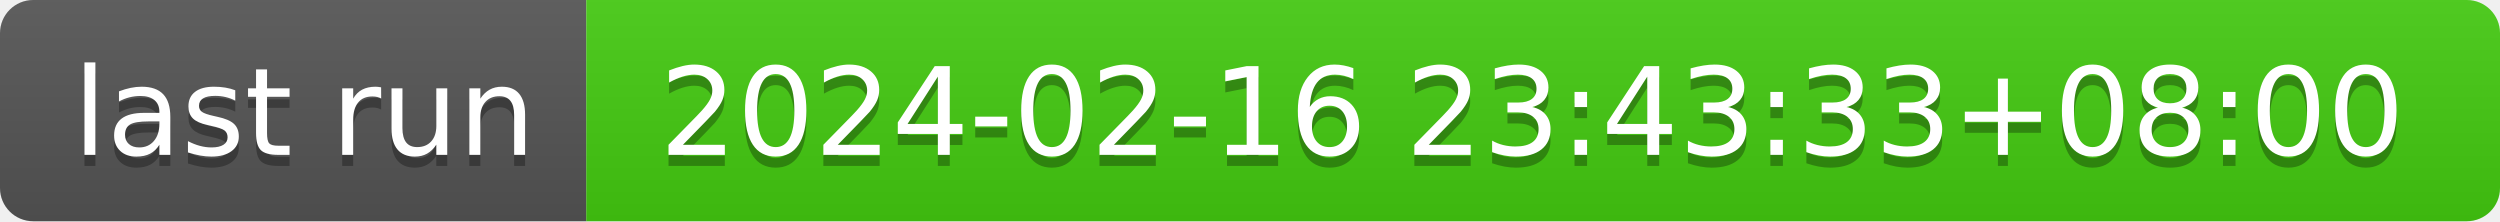
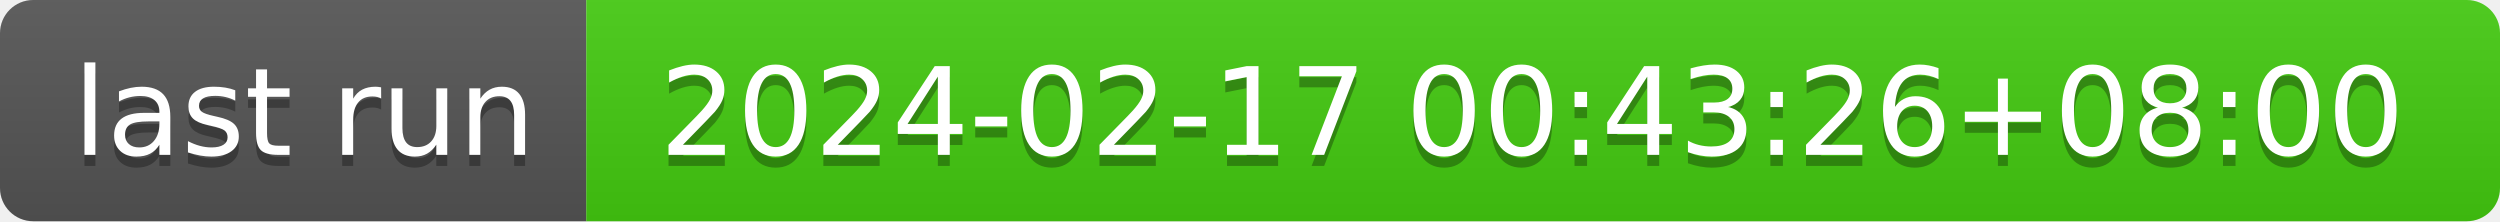
- <svg xmlns="http://www.w3.org/2000/svg" width="226" height="20" role="img" aria-label="last run: 2024-02-16 23:43:33+08:00">
+ <svg xmlns="http://www.w3.org/2000/svg" width="226" height="20" role="img" aria-label="last run: 2024-02-17 00:43:26+08:00">
  <linearGradient id="s" x2="0" y2="100%">
    <stop offset="0" stop-color="#bbb" stop-opacity=".1" />
    <stop offset="1" stop-opacity=".1" />
  </linearGradient>
  <clipPath id="r">
    <rect width="226" height="20" rx="3" fill="#fff" />
  </clipPath>
  <g clip-path="url(#r)">
    <rect width="53" height="20" fill="#555" />
    <rect x="53" width="173" height="20" fill="#4c1" />
    <rect width="226" height="20" fill="url(#s)" />
  </g>
  <g fill="#fff" text-anchor="middle" font-family="Verdana,Geneva,DejaVu Sans,sans-serif" text-rendering="geometricPrecision" font-size="110">
    <text aria-hidden="true" x="275" y="150" fill="#010101" fill-opacity=".3" transform="scale(.1)" textLength="430">last run</text>
    <text x="275" y="140" transform="scale(.1)" fill="#fff" textLength="430">last run</text>
-     <text aria-hidden="true" x="1385" y="150" fill="#010101" fill-opacity=".3" transform="scale(.1)" textLength="1630">2024-02-16 23:43:33+08:00</text>
-     <text x="1385" y="140" transform="scale(.1)" fill="#fff" textLength="1630">2024-02-16 23:43:33+08:00</text>
+     <text aria-hidden="true" x="1385" y="150" fill="#010101" fill-opacity=".3" transform="scale(.1)" textLength="1630">2024-02-17 00:43:26+08:00</text>
+     <text x="1385" y="140" transform="scale(.1)" fill="#fff" textLength="1630">2024-02-17 00:43:26+08:00</text>
  </g>
</svg>
